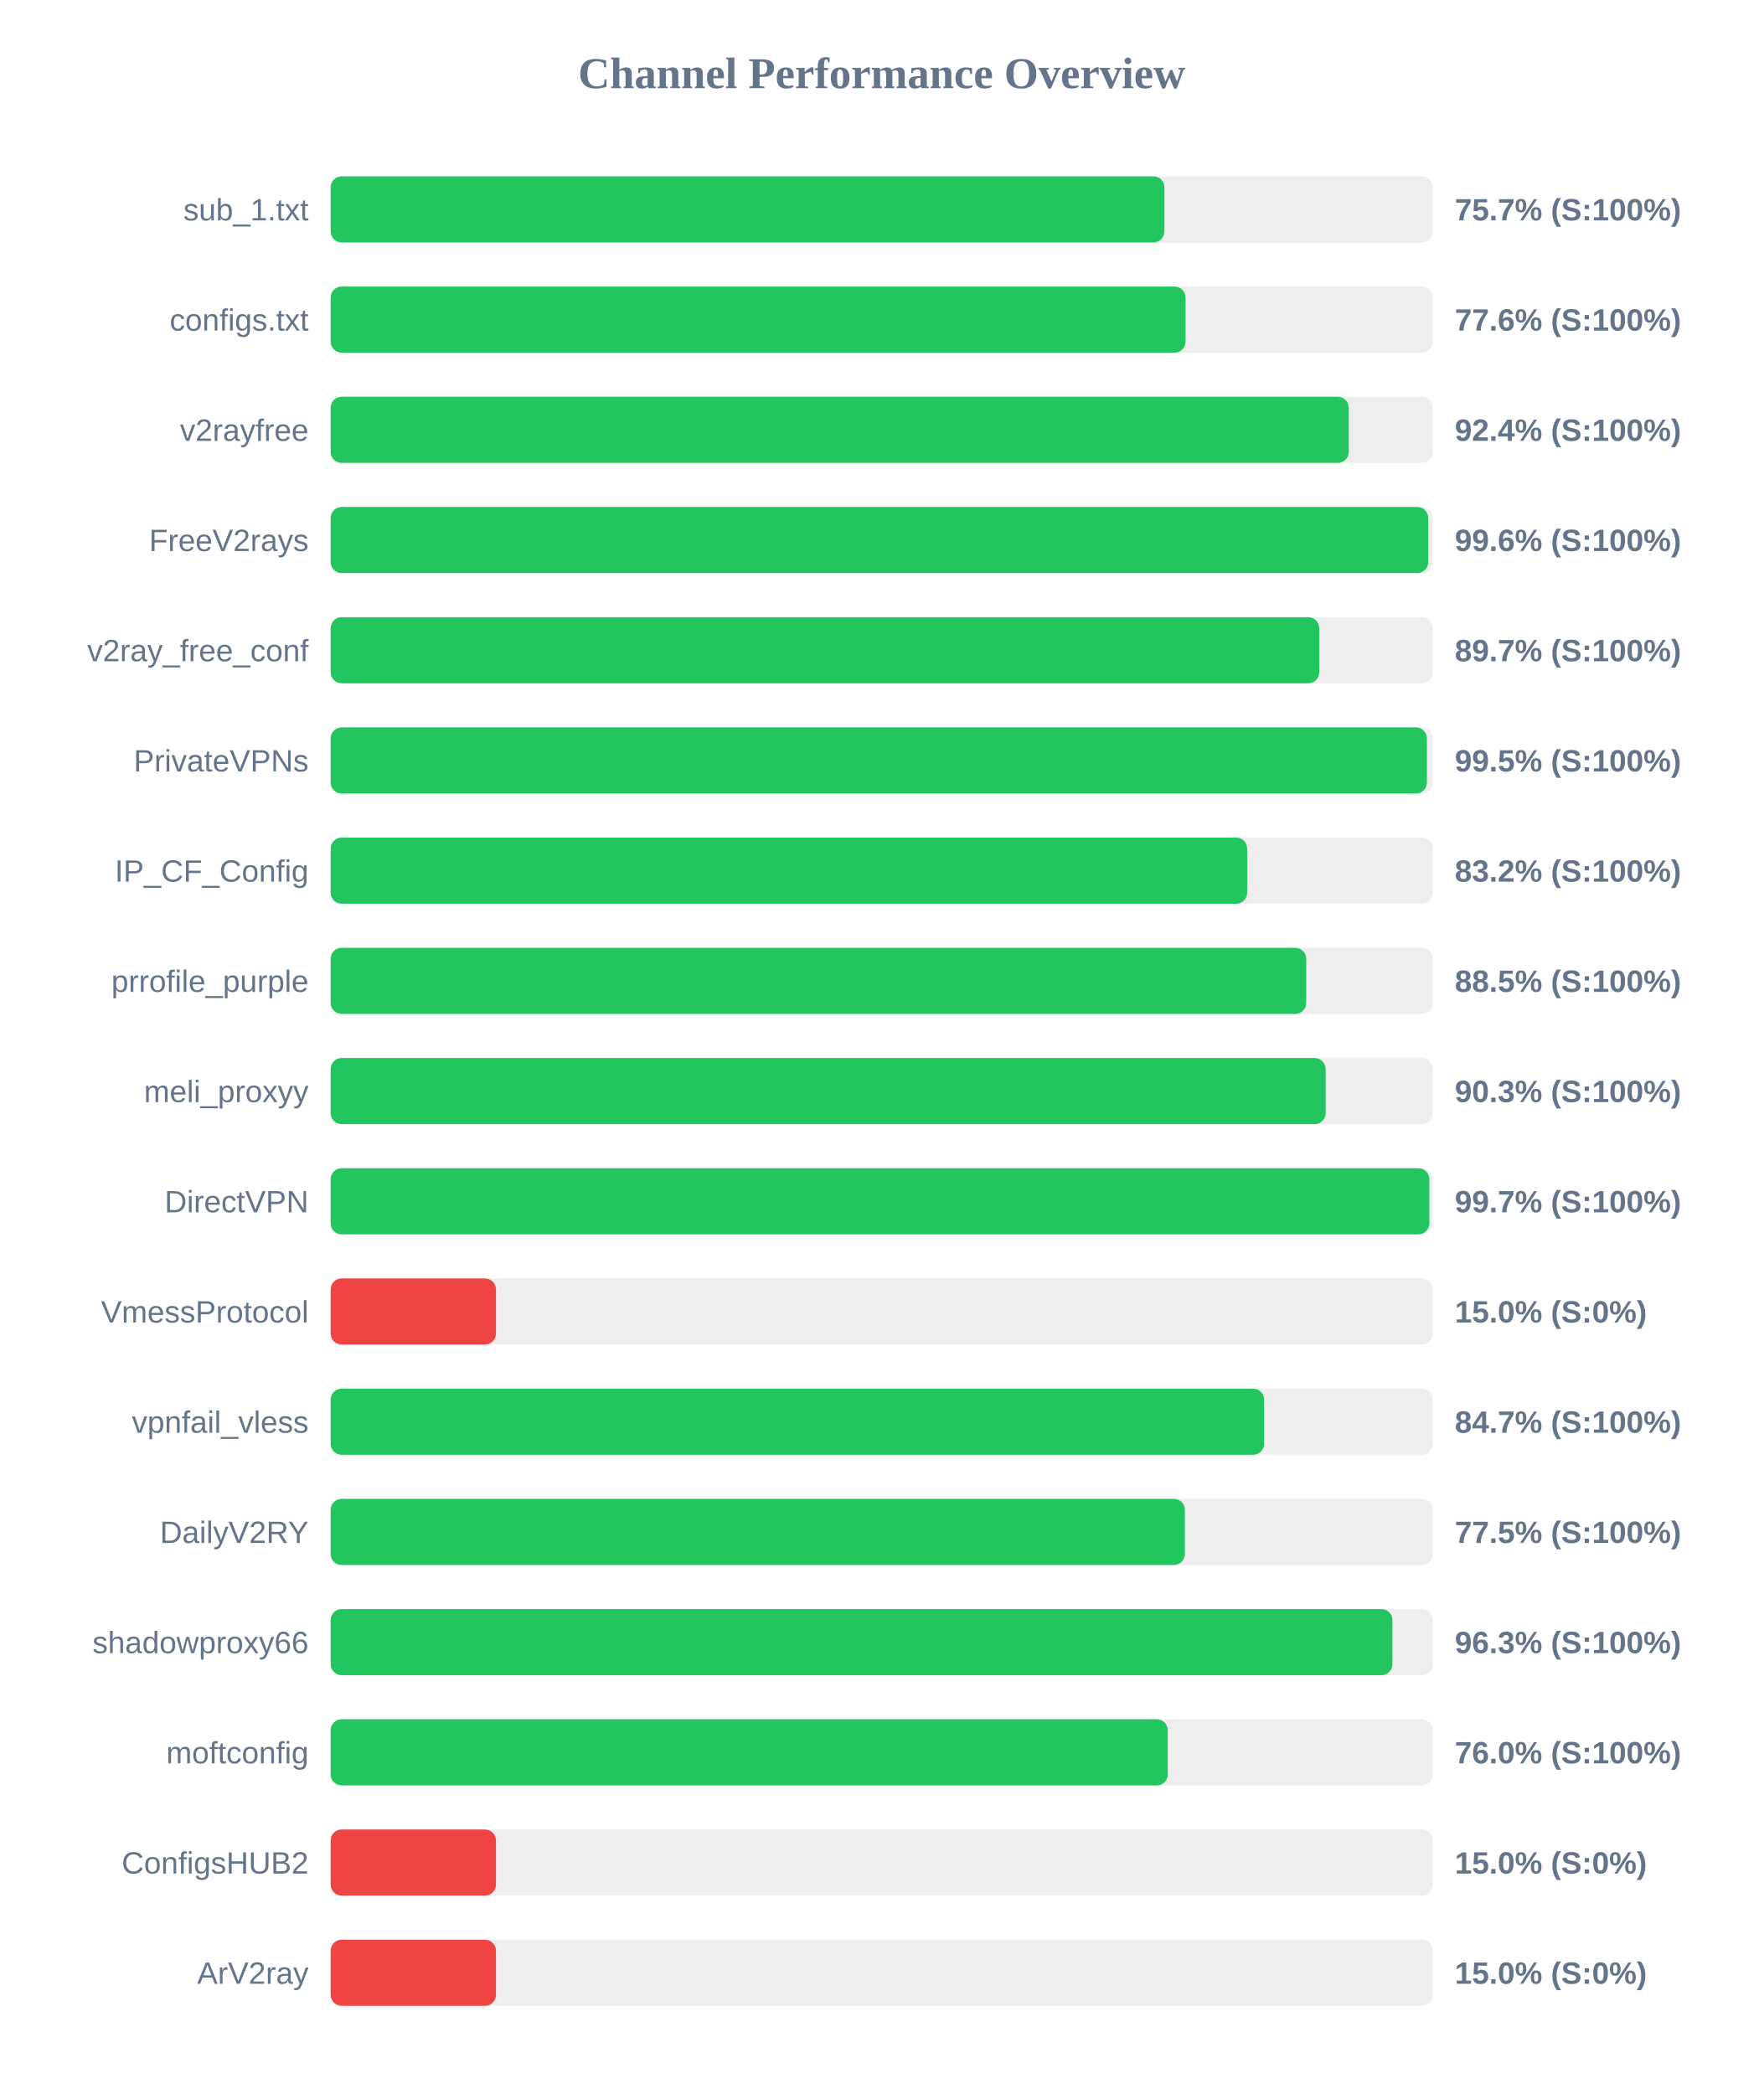
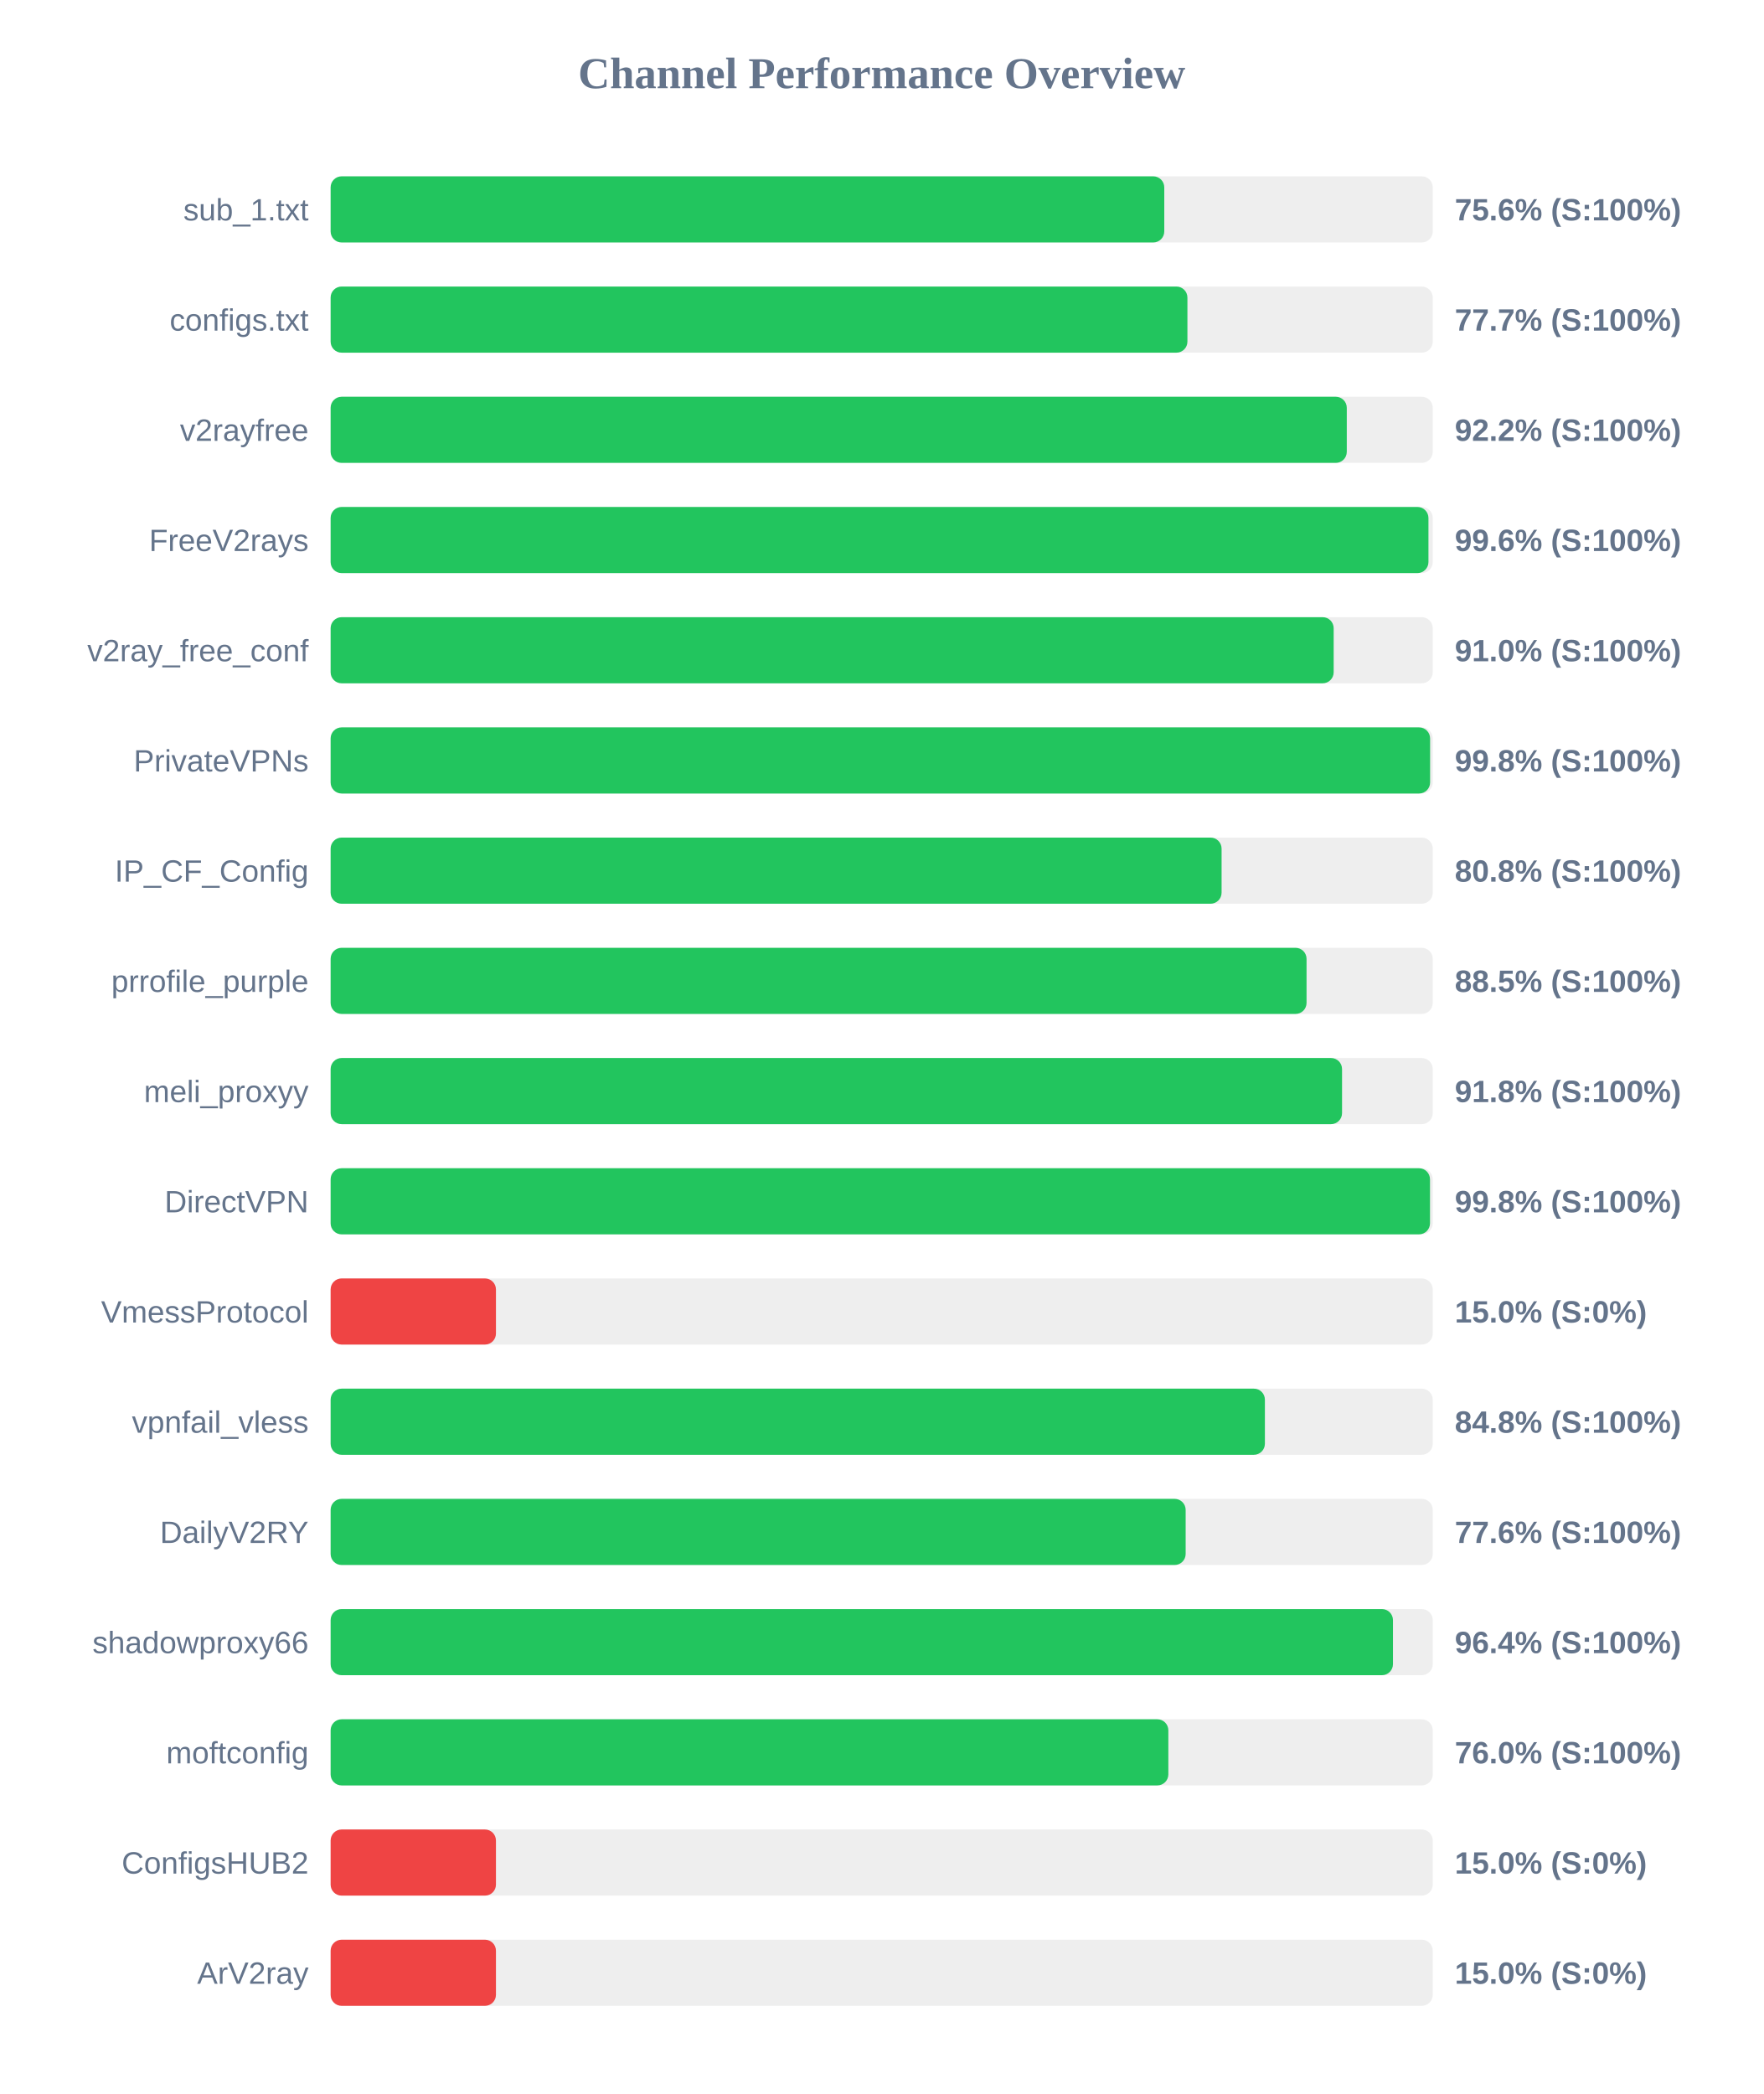
<svg xmlns="http://www.w3.org/2000/svg" width="800" height="950" version="1.1">
  <style>
        .row { font: 14px Arial; fill: #64748b; }
        .score { font: bold 14px Arial; fill: #64748b; }
    </style>
  <text x="400" y="40" text-anchor="middle" font-size="20px" font-weight="bold" fill="#64748b">Channel Performance Overview</text>
  <rect x="150" y="80" width="500" height="30" fill="#eee" rx="5" />
-   <rect x="150" y="80" width="378.25" height="30" fill="#22c55e" rx="5" />
+   <rect x="150" y="80" width="378.2" height="30" fill="#22c55e" rx="5" />
  <text x="140" y="100" text-anchor="end" class="row">sub_1.txt</text>
-   <text x="660" y="100" text-anchor="start" class="score">75.7% (S:100%)</text>
+   <text x="660" y="100" text-anchor="start" class="score">75.6% (S:100%)</text>
  <rect x="150" y="130" width="500" height="30" fill="#eee" rx="5" />
-   <rect x="150" y="130" width="387.85" height="30" fill="#22c55e" rx="5" />
+   <rect x="150" y="130" width="388.7" height="30" fill="#22c55e" rx="5" />
  <text x="140" y="150" text-anchor="end" class="row">configs.txt</text>
-   <text x="660" y="150" text-anchor="start" class="score">77.6% (S:100%)</text>
+   <text x="660" y="150" text-anchor="start" class="score">77.7% (S:100%)</text>
  <rect x="150" y="180" width="500" height="30" fill="#eee" rx="5" />
-   <rect x="150" y="180" width="461.9" height="30" fill="#22c55e" rx="5" />
+   <rect x="150" y="180" width="461.0" height="30" fill="#22c55e" rx="5" />
  <text x="140" y="200" text-anchor="end" class="row">v2rayfree</text>
-   <text x="660" y="200" text-anchor="start" class="score">92.4% (S:100%)</text>
+   <text x="660" y="200" text-anchor="start" class="score">92.2% (S:100%)</text>
  <rect x="150" y="230" width="500" height="30" fill="#eee" rx="5" />
-   <rect x="150" y="230" width="497.95" height="30" fill="#22c55e" rx="5" />
+   <rect x="150" y="230" width="498.05" height="30" fill="#22c55e" rx="5" />
  <text x="140" y="250" text-anchor="end" class="row">FreeV2rays</text>
  <text x="660" y="250" text-anchor="start" class="score">99.6% (S:100%)</text>
  <rect x="150" y="280" width="500" height="30" fill="#eee" rx="5" />
-   <rect x="150" y="280" width="448.5" height="30" fill="#22c55e" rx="5" />
+   <rect x="150" y="280" width="455.05" height="30" fill="#22c55e" rx="5" />
  <text x="140" y="300" text-anchor="end" class="row">v2ray_free_conf</text>
-   <text x="660" y="300" text-anchor="start" class="score">89.7% (S:100%)</text>
+   <text x="660" y="300" text-anchor="start" class="score">91.0% (S:100%)</text>
  <rect x="150" y="330" width="500" height="30" fill="#eee" rx="5" />
-   <rect x="150" y="330" width="497.35" height="30" fill="#22c55e" rx="5" />
+   <rect x="150" y="330" width="498.8" height="30" fill="#22c55e" rx="5" />
  <text x="140" y="350" text-anchor="end" class="row">PrivateVPNs</text>
-   <text x="660" y="350" text-anchor="start" class="score">99.5% (S:100%)</text>
+   <text x="660" y="350" text-anchor="start" class="score">99.8% (S:100%)</text>
  <rect x="150" y="380" width="500" height="30" fill="#eee" rx="5" />
-   <rect x="150" y="380" width="415.8" height="30" fill="#22c55e" rx="5" />
+   <rect x="150" y="380" width="404.2" height="30" fill="#22c55e" rx="5" />
  <text x="140" y="400" text-anchor="end" class="row">IP_CF_Config</text>
-   <text x="660" y="400" text-anchor="start" class="score">83.2% (S:100%)</text>
+   <text x="660" y="400" text-anchor="start" class="score">80.8% (S:100%)</text>
  <rect x="150" y="430" width="500" height="30" fill="#eee" rx="5" />
-   <rect x="150" y="430" width="442.6" height="30" fill="#22c55e" rx="5" />
+   <rect x="150" y="430" width="442.75" height="30" fill="#22c55e" rx="5" />
  <text x="140" y="450" text-anchor="end" class="row">prrofile_purple</text>
  <text x="660" y="450" text-anchor="start" class="score">88.5% (S:100%)</text>
  <rect x="150" y="480" width="500" height="30" fill="#eee" rx="5" />
-   <rect x="150" y="480" width="451.4" height="30" fill="#22c55e" rx="5" />
+   <rect x="150" y="480" width="458.85" height="30" fill="#22c55e" rx="5" />
  <text x="140" y="500" text-anchor="end" class="row">meli_proxyy</text>
-   <text x="660" y="500" text-anchor="start" class="score">90.3% (S:100%)</text>
+   <text x="660" y="500" text-anchor="start" class="score">91.8% (S:100%)</text>
  <rect x="150" y="530" width="500" height="30" fill="#eee" rx="5" />
-   <rect x="150" y="530" width="498.45" height="30" fill="#22c55e" rx="5" />
+   <rect x="150" y="530" width="498.75" height="30" fill="#22c55e" rx="5" />
  <text x="140" y="550" text-anchor="end" class="row">DirectVPN</text>
-   <text x="660" y="550" text-anchor="start" class="score">99.7% (S:100%)</text>
+   <text x="660" y="550" text-anchor="start" class="score">99.8% (S:100%)</text>
  <rect x="150" y="580" width="500" height="30" fill="#eee" rx="5" />
  <rect x="150" y="580" width="75.0" height="30" fill="#ef4444" rx="5" />
  <text x="140" y="600" text-anchor="end" class="row">VmessProtocol</text>
  <text x="660" y="600" text-anchor="start" class="score">15.0% (S:0%)</text>
  <rect x="150" y="630" width="500" height="30" fill="#eee" rx="5" />
-   <rect x="150" y="630" width="423.5" height="30" fill="#22c55e" rx="5" />
+   <rect x="150" y="630" width="423.85" height="30" fill="#22c55e" rx="5" />
  <text x="140" y="650" text-anchor="end" class="row">vpnfail_vless</text>
-   <text x="660" y="650" text-anchor="start" class="score">84.7% (S:100%)</text>
+   <text x="660" y="650" text-anchor="start" class="score">84.8% (S:100%)</text>
  <rect x="150" y="680" width="500" height="30" fill="#eee" rx="5" />
-   <rect x="150" y="680" width="387.55" height="30" fill="#22c55e" rx="5" />
+   <rect x="150" y="680" width="387.9" height="30" fill="#22c55e" rx="5" />
  <text x="140" y="700" text-anchor="end" class="row">DailyV2RY</text>
-   <text x="660" y="700" text-anchor="start" class="score">77.5% (S:100%)</text>
+   <text x="660" y="700" text-anchor="start" class="score">77.6% (S:100%)</text>
  <rect x="150" y="730" width="500" height="30" fill="#eee" rx="5" />
-   <rect x="150" y="730" width="481.7" height="30" fill="#22c55e" rx="5" />
+   <rect x="150" y="730" width="481.95" height="30" fill="#22c55e" rx="5" />
  <text x="140" y="750" text-anchor="end" class="row">shadowproxy66</text>
-   <text x="660" y="750" text-anchor="start" class="score">96.3% (S:100%)</text>
+   <text x="660" y="750" text-anchor="start" class="score">96.4% (S:100%)</text>
  <rect x="150" y="780" width="500" height="30" fill="#eee" rx="5" />
-   <rect x="150" y="780" width="379.8" height="30" fill="#22c55e" rx="5" />
+   <rect x="150" y="780" width="380.05" height="30" fill="#22c55e" rx="5" />
  <text x="140" y="800" text-anchor="end" class="row">moftconfig</text>
  <text x="660" y="800" text-anchor="start" class="score">76.0% (S:100%)</text>
  <rect x="150" y="830" width="500" height="30" fill="#eee" rx="5" />
  <rect x="150" y="830" width="75.0" height="30" fill="#ef4444" rx="5" />
  <text x="140" y="850" text-anchor="end" class="row">ConfigsHUB2</text>
  <text x="660" y="850" text-anchor="start" class="score">15.0% (S:0%)</text>
  <rect x="150" y="880" width="500" height="30" fill="#eee" rx="5" />
  <rect x="150" y="880" width="75.0" height="30" fill="#ef4444" rx="5" />
  <text x="140" y="900" text-anchor="end" class="row">ArV2ray</text>
  <text x="660" y="900" text-anchor="start" class="score">15.0% (S:0%)</text>
</svg>
